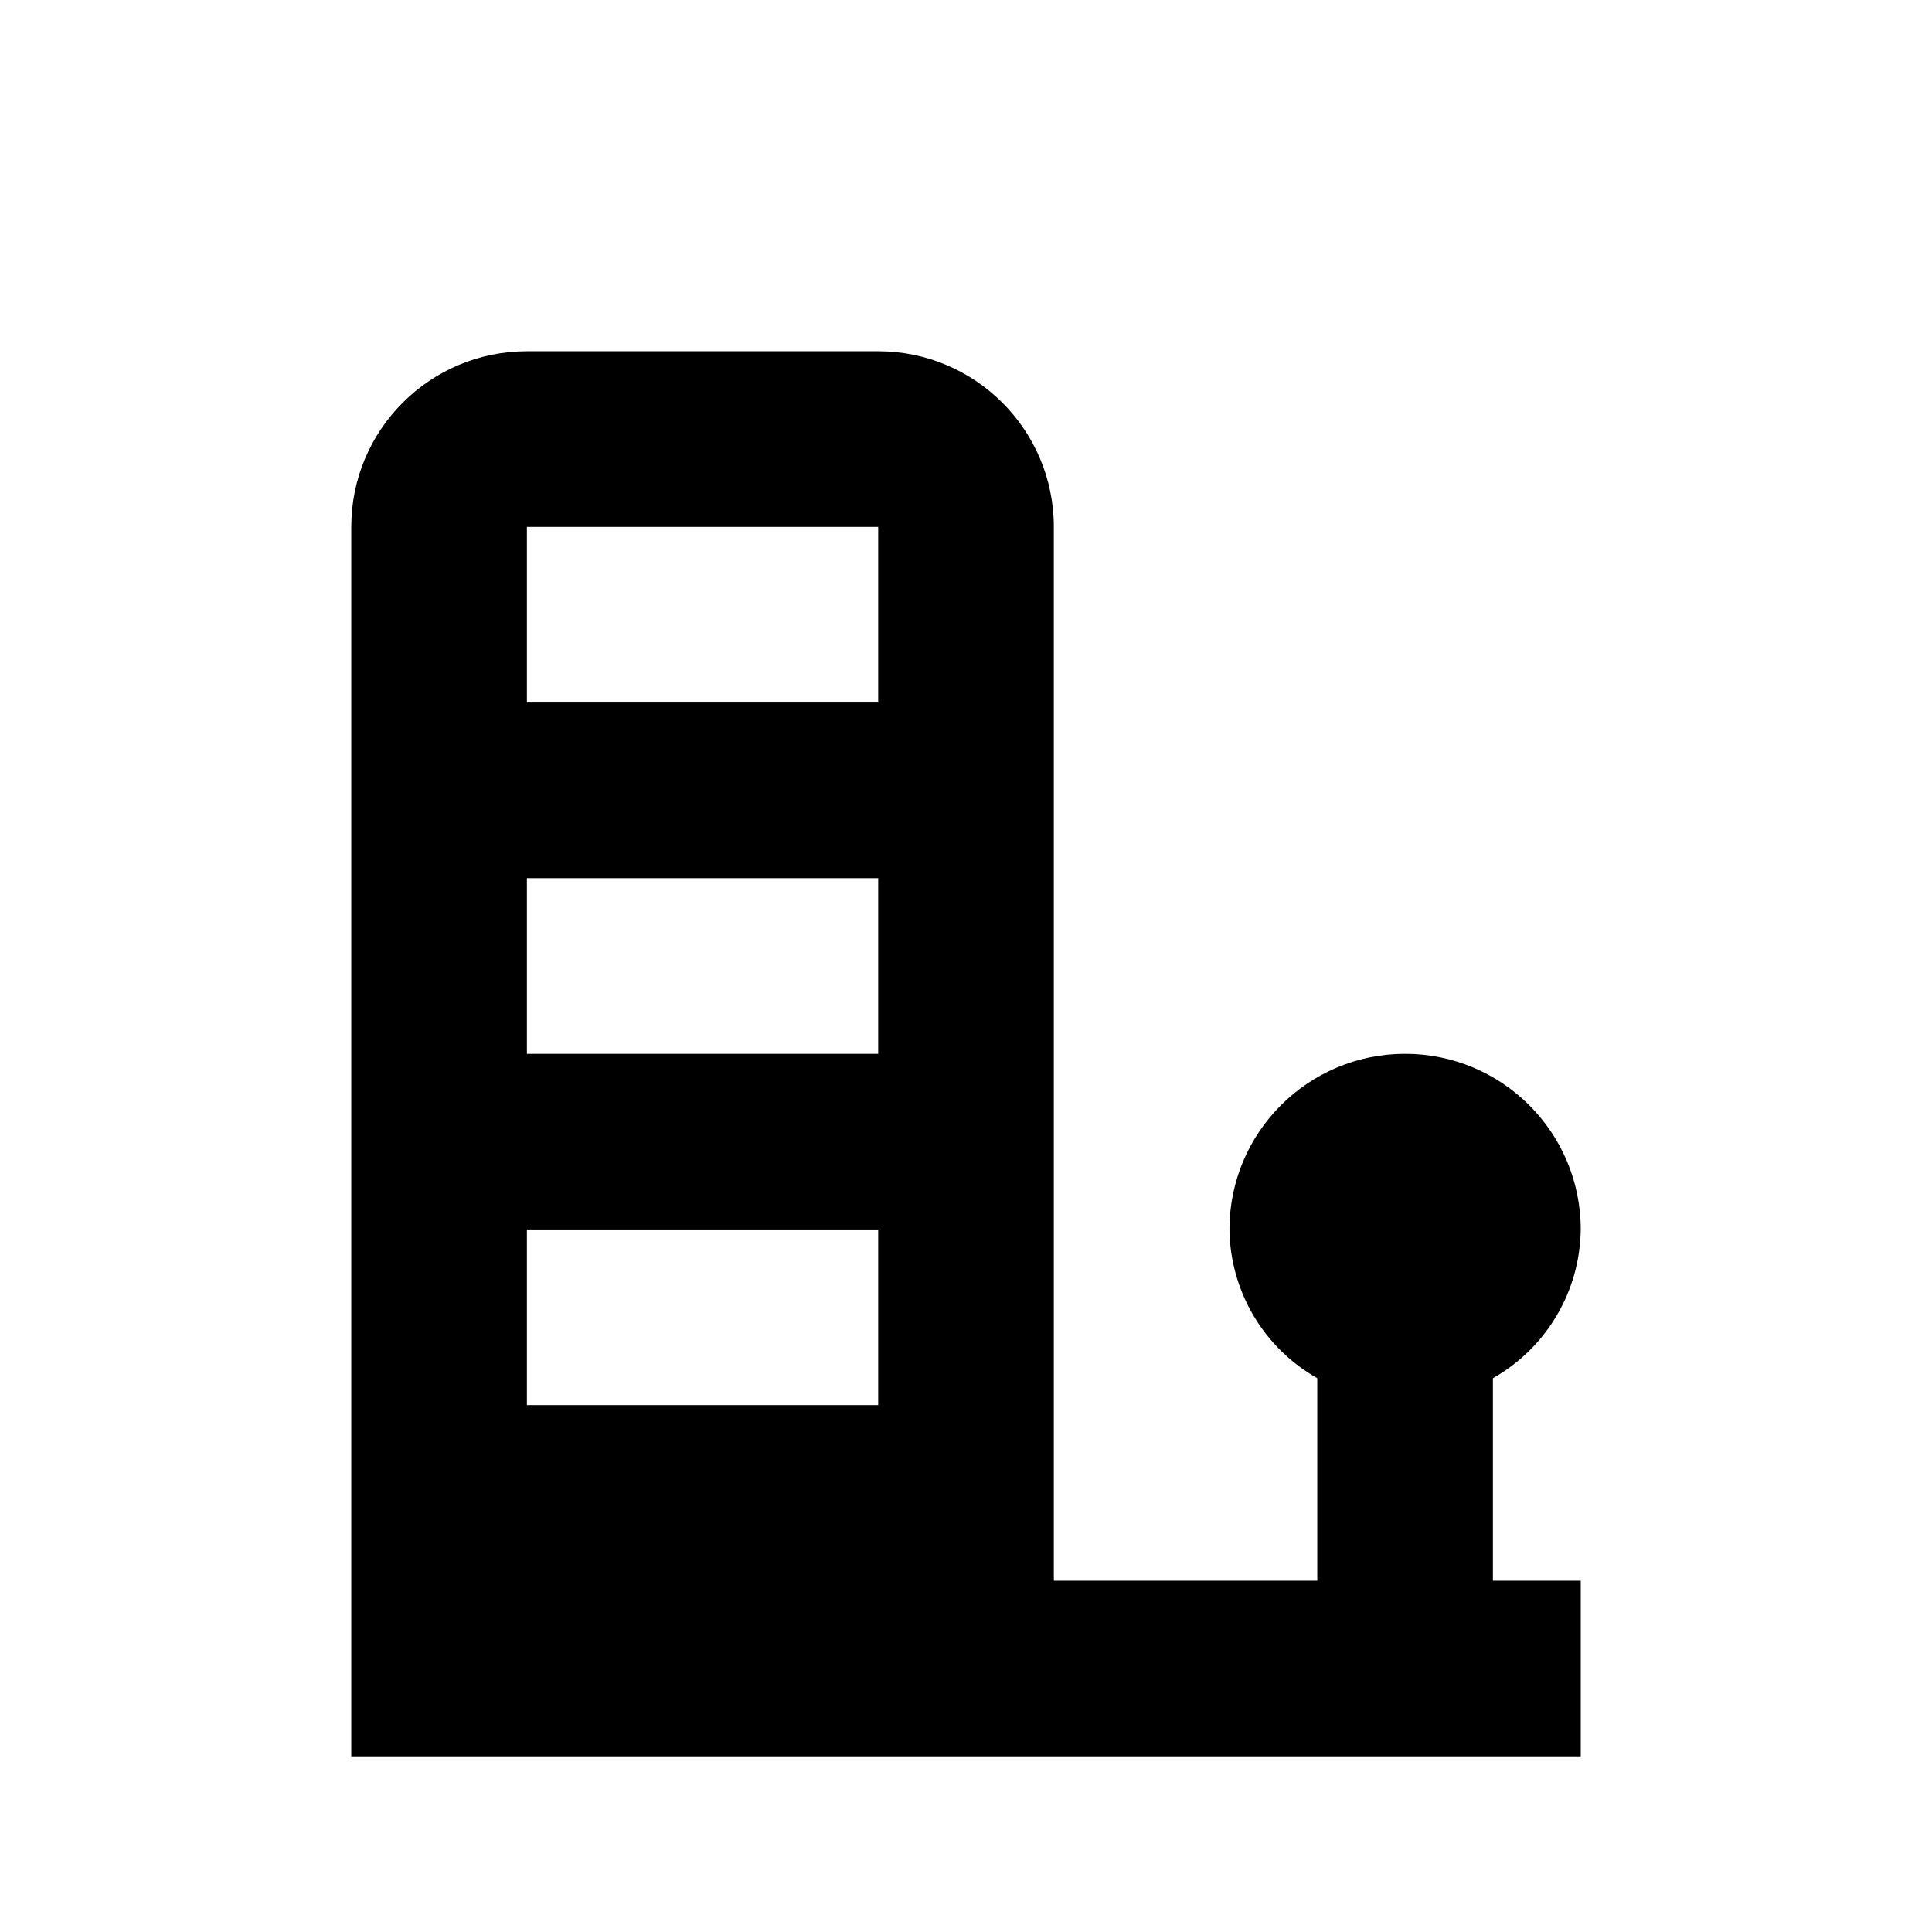
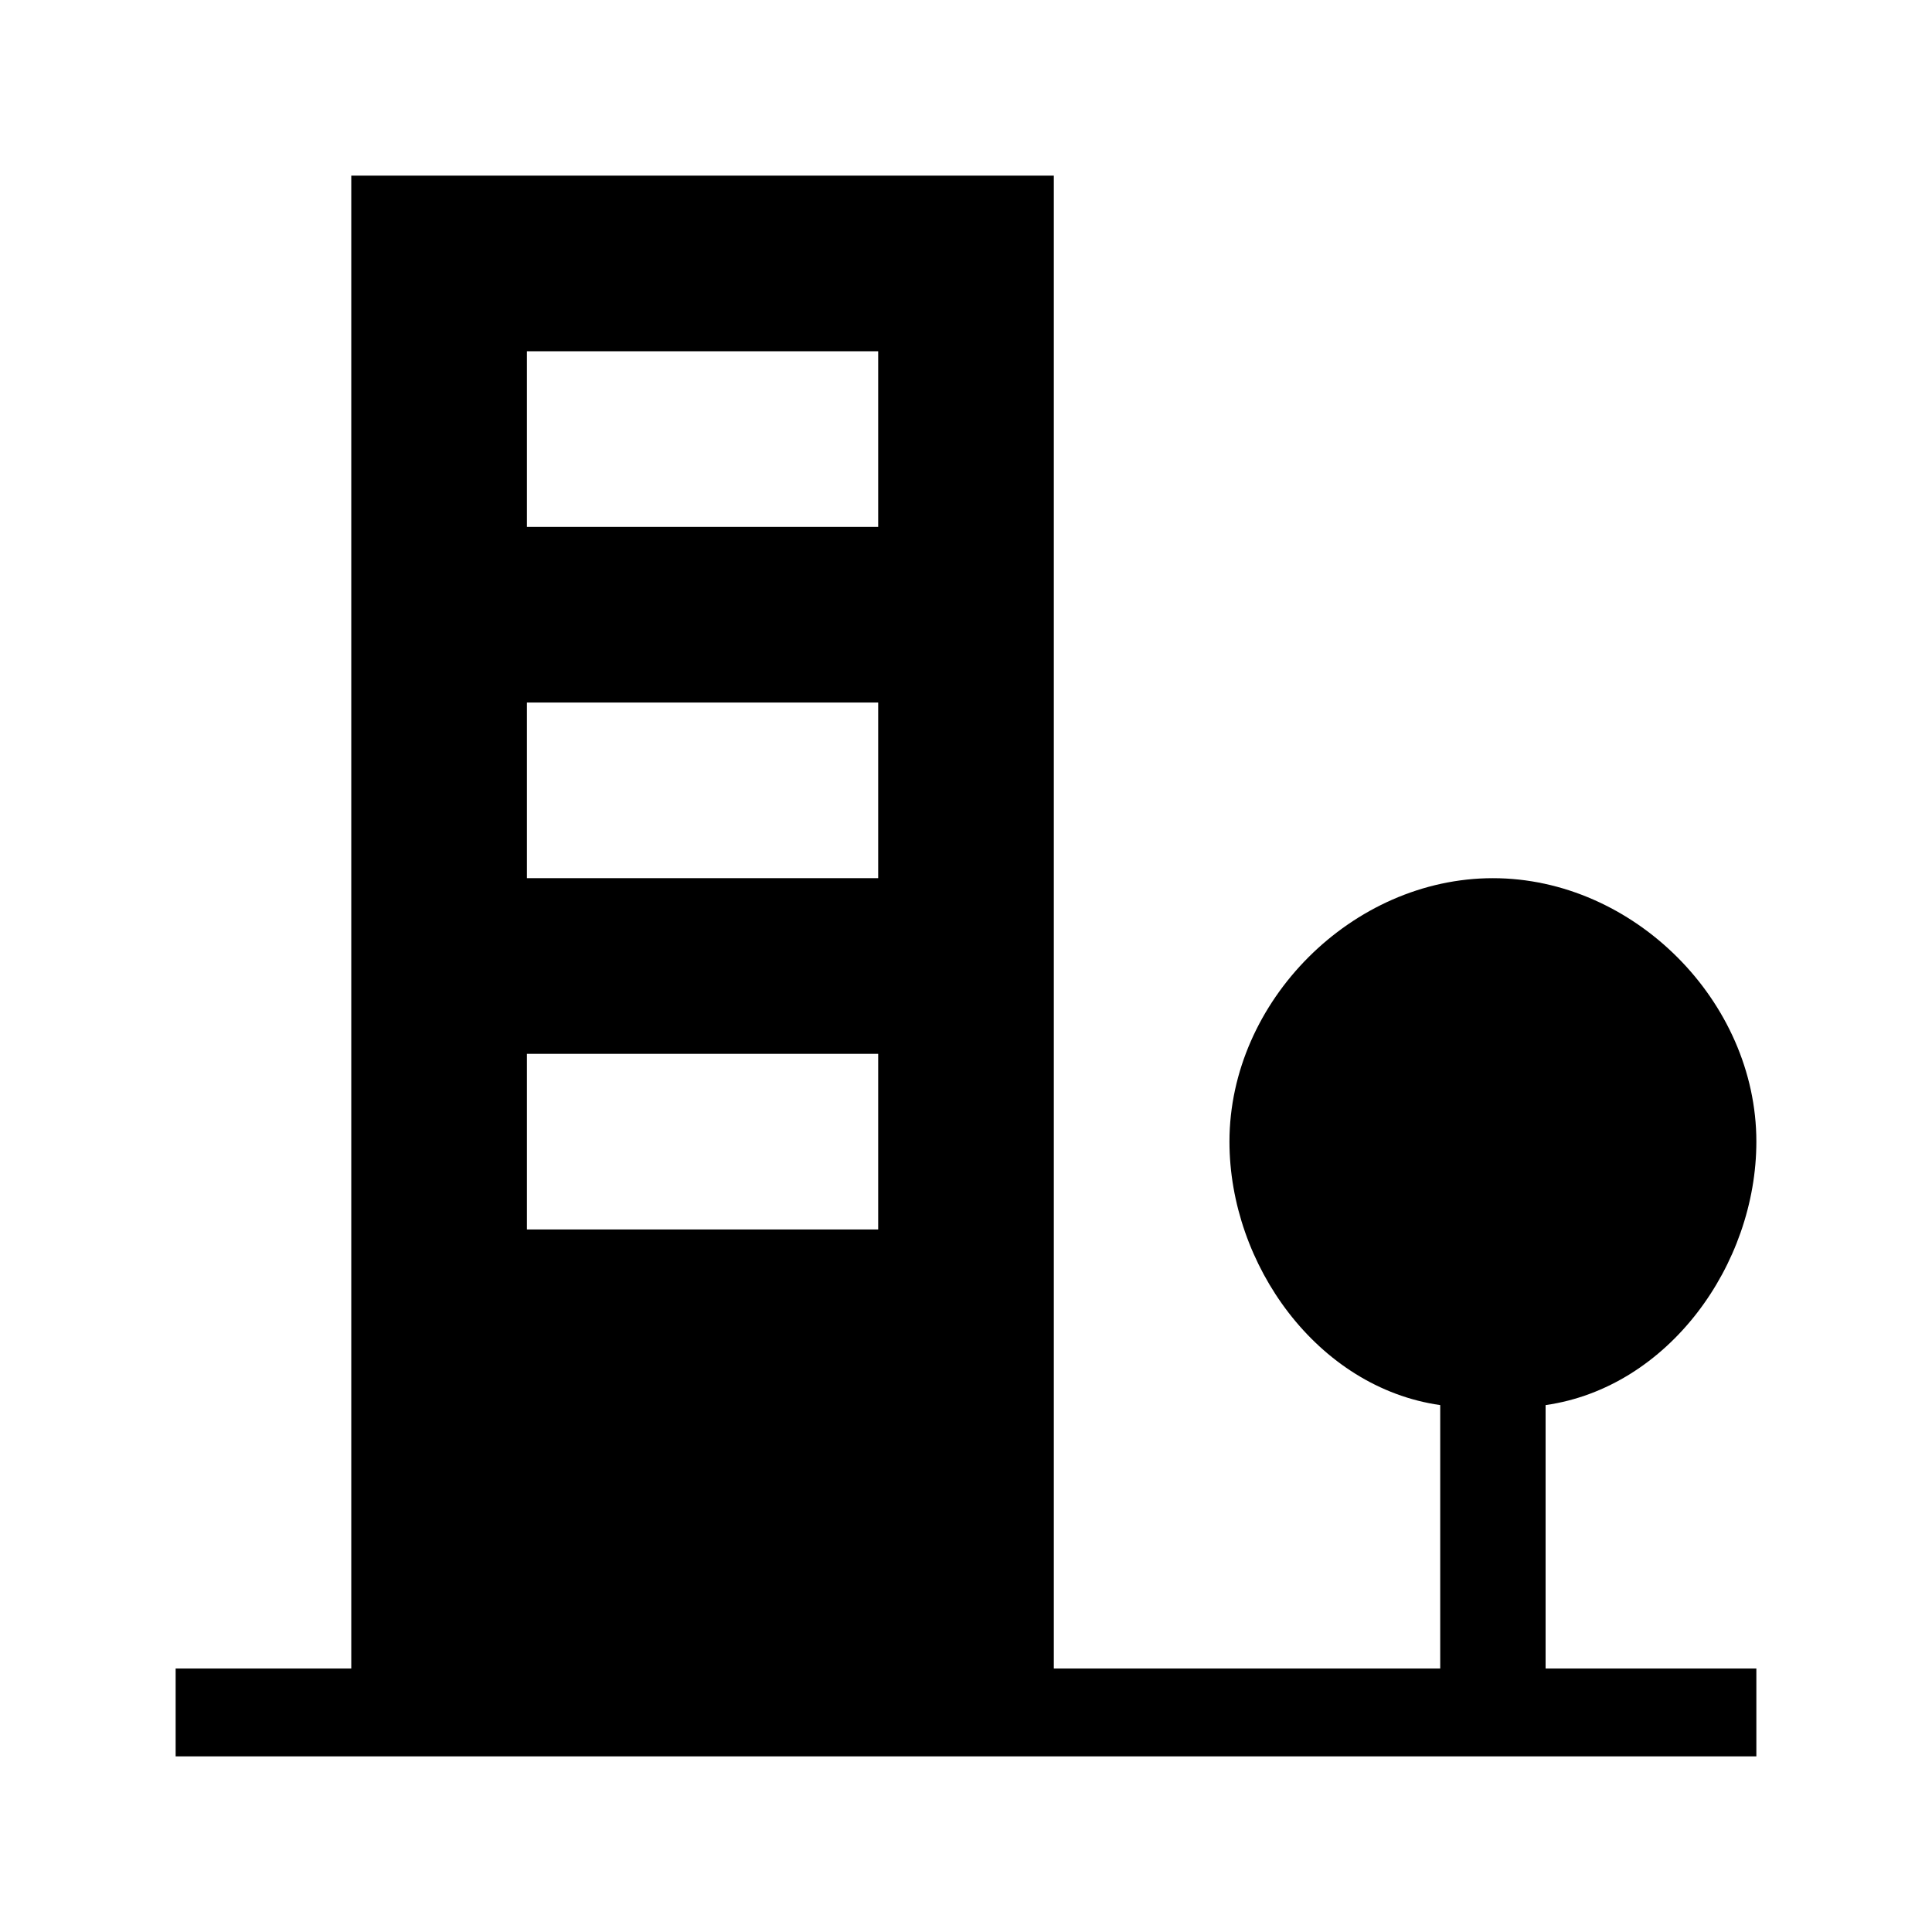
- <svg xmlns="http://www.w3.org/2000/svg" width="11" height="11" viewBox="0 0 11 11">
-   <path d="M8.5,7.847A.986.986,0,0,0,9,7,1,1,0,0,0,7,7a.986.986,0,0,0,.5.847V9H6V3A1,1,0,0,0,5,2H3A1,1,0,0,0,2,3v7H9V9H8.5ZM5,8H3V7H5ZM5,6H3V5H5ZM5,4H3V3H5Z" />
+ <svg xmlns="http://www.w3.org/2000/svg" version="1.1" id="Layer_1" x="0px" y="0px" width="11px" height="11px" viewBox="0 0 11 11" style="enable-background:new 0 0 11 11;" xml:space="preserve">
+   <path d="M8.8,8C9.5,7.9,10,7.2,10,6.5C10,5.7,9.3,5,8.5,5S7,5.7,7,6.5C7,7.2,7.5,7.9,8.2,8v1.5H6.4H6V1H2v8.5H1V10h1h4.4h1.9h0.5H10  V9.5H8.8V8z M3,2h2v1H3V2z M3,4h2v1H3V4z M3,6h2v1H3V6z" />
</svg>
